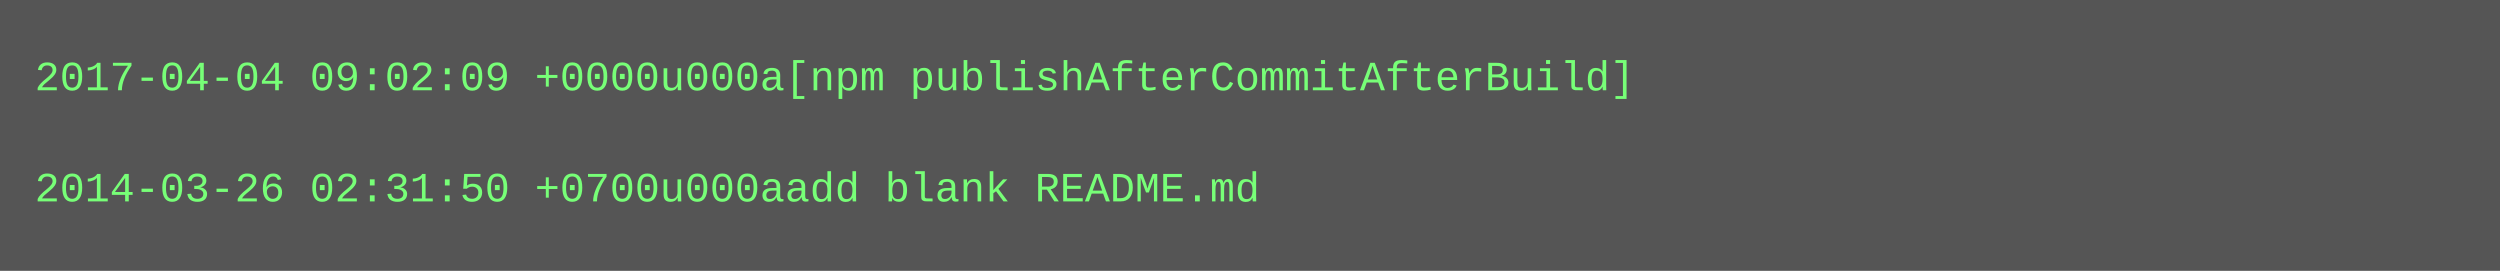
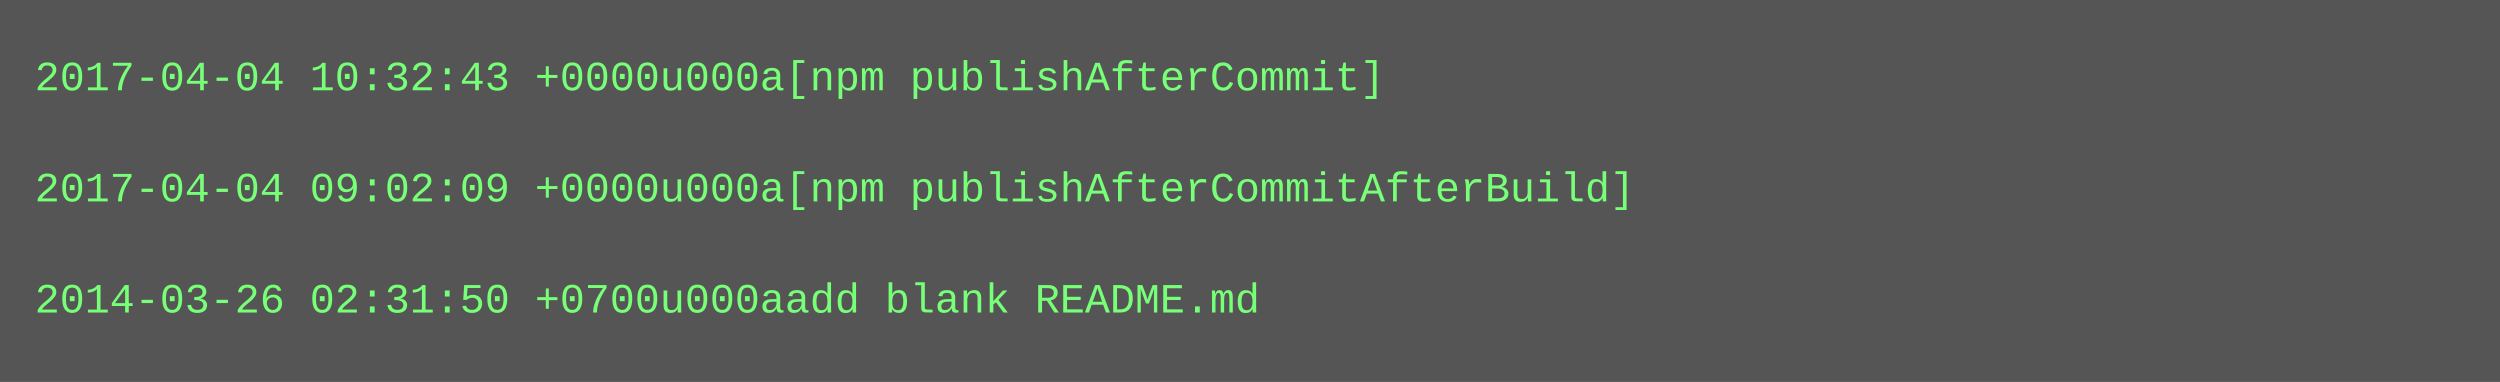
- <svg xmlns="http://www.w3.org/2000/svg" height="78" width="720">
-   <rect height="78" fill="#555" width="720" />
+ <svg xmlns="http://www.w3.org/2000/svg" height="110" width="720">
+   <rect height="110" fill="#555" width="720" />
  <text fill="#7f7" font-family="Courier New" font-size="12" xml:space="preserve">
-     <tspan x="10" y="26">2017-04-04 09:02:09 +0000u000a[npm publishAfterCommitAfterBuild]</tspan>
+     <tspan x="10" y="26">2017-04-04 10:32:43 +0000u000a[npm publishAfterCommit]</tspan>
    <tspan x="10" y="42" />
-     <tspan x="10" y="58">2014-03-26 02:31:50 +0700u000aadd blank README.md</tspan>
+     <tspan x="10" y="58">2017-04-04 09:02:09 +0000u000a[npm publishAfterCommitAfterBuild]</tspan>
+     <tspan x="10" y="74" />
+     <tspan x="10" y="90">2014-03-26 02:31:50 +0700u000aadd blank README.md</tspan>
  </text>
</svg>
